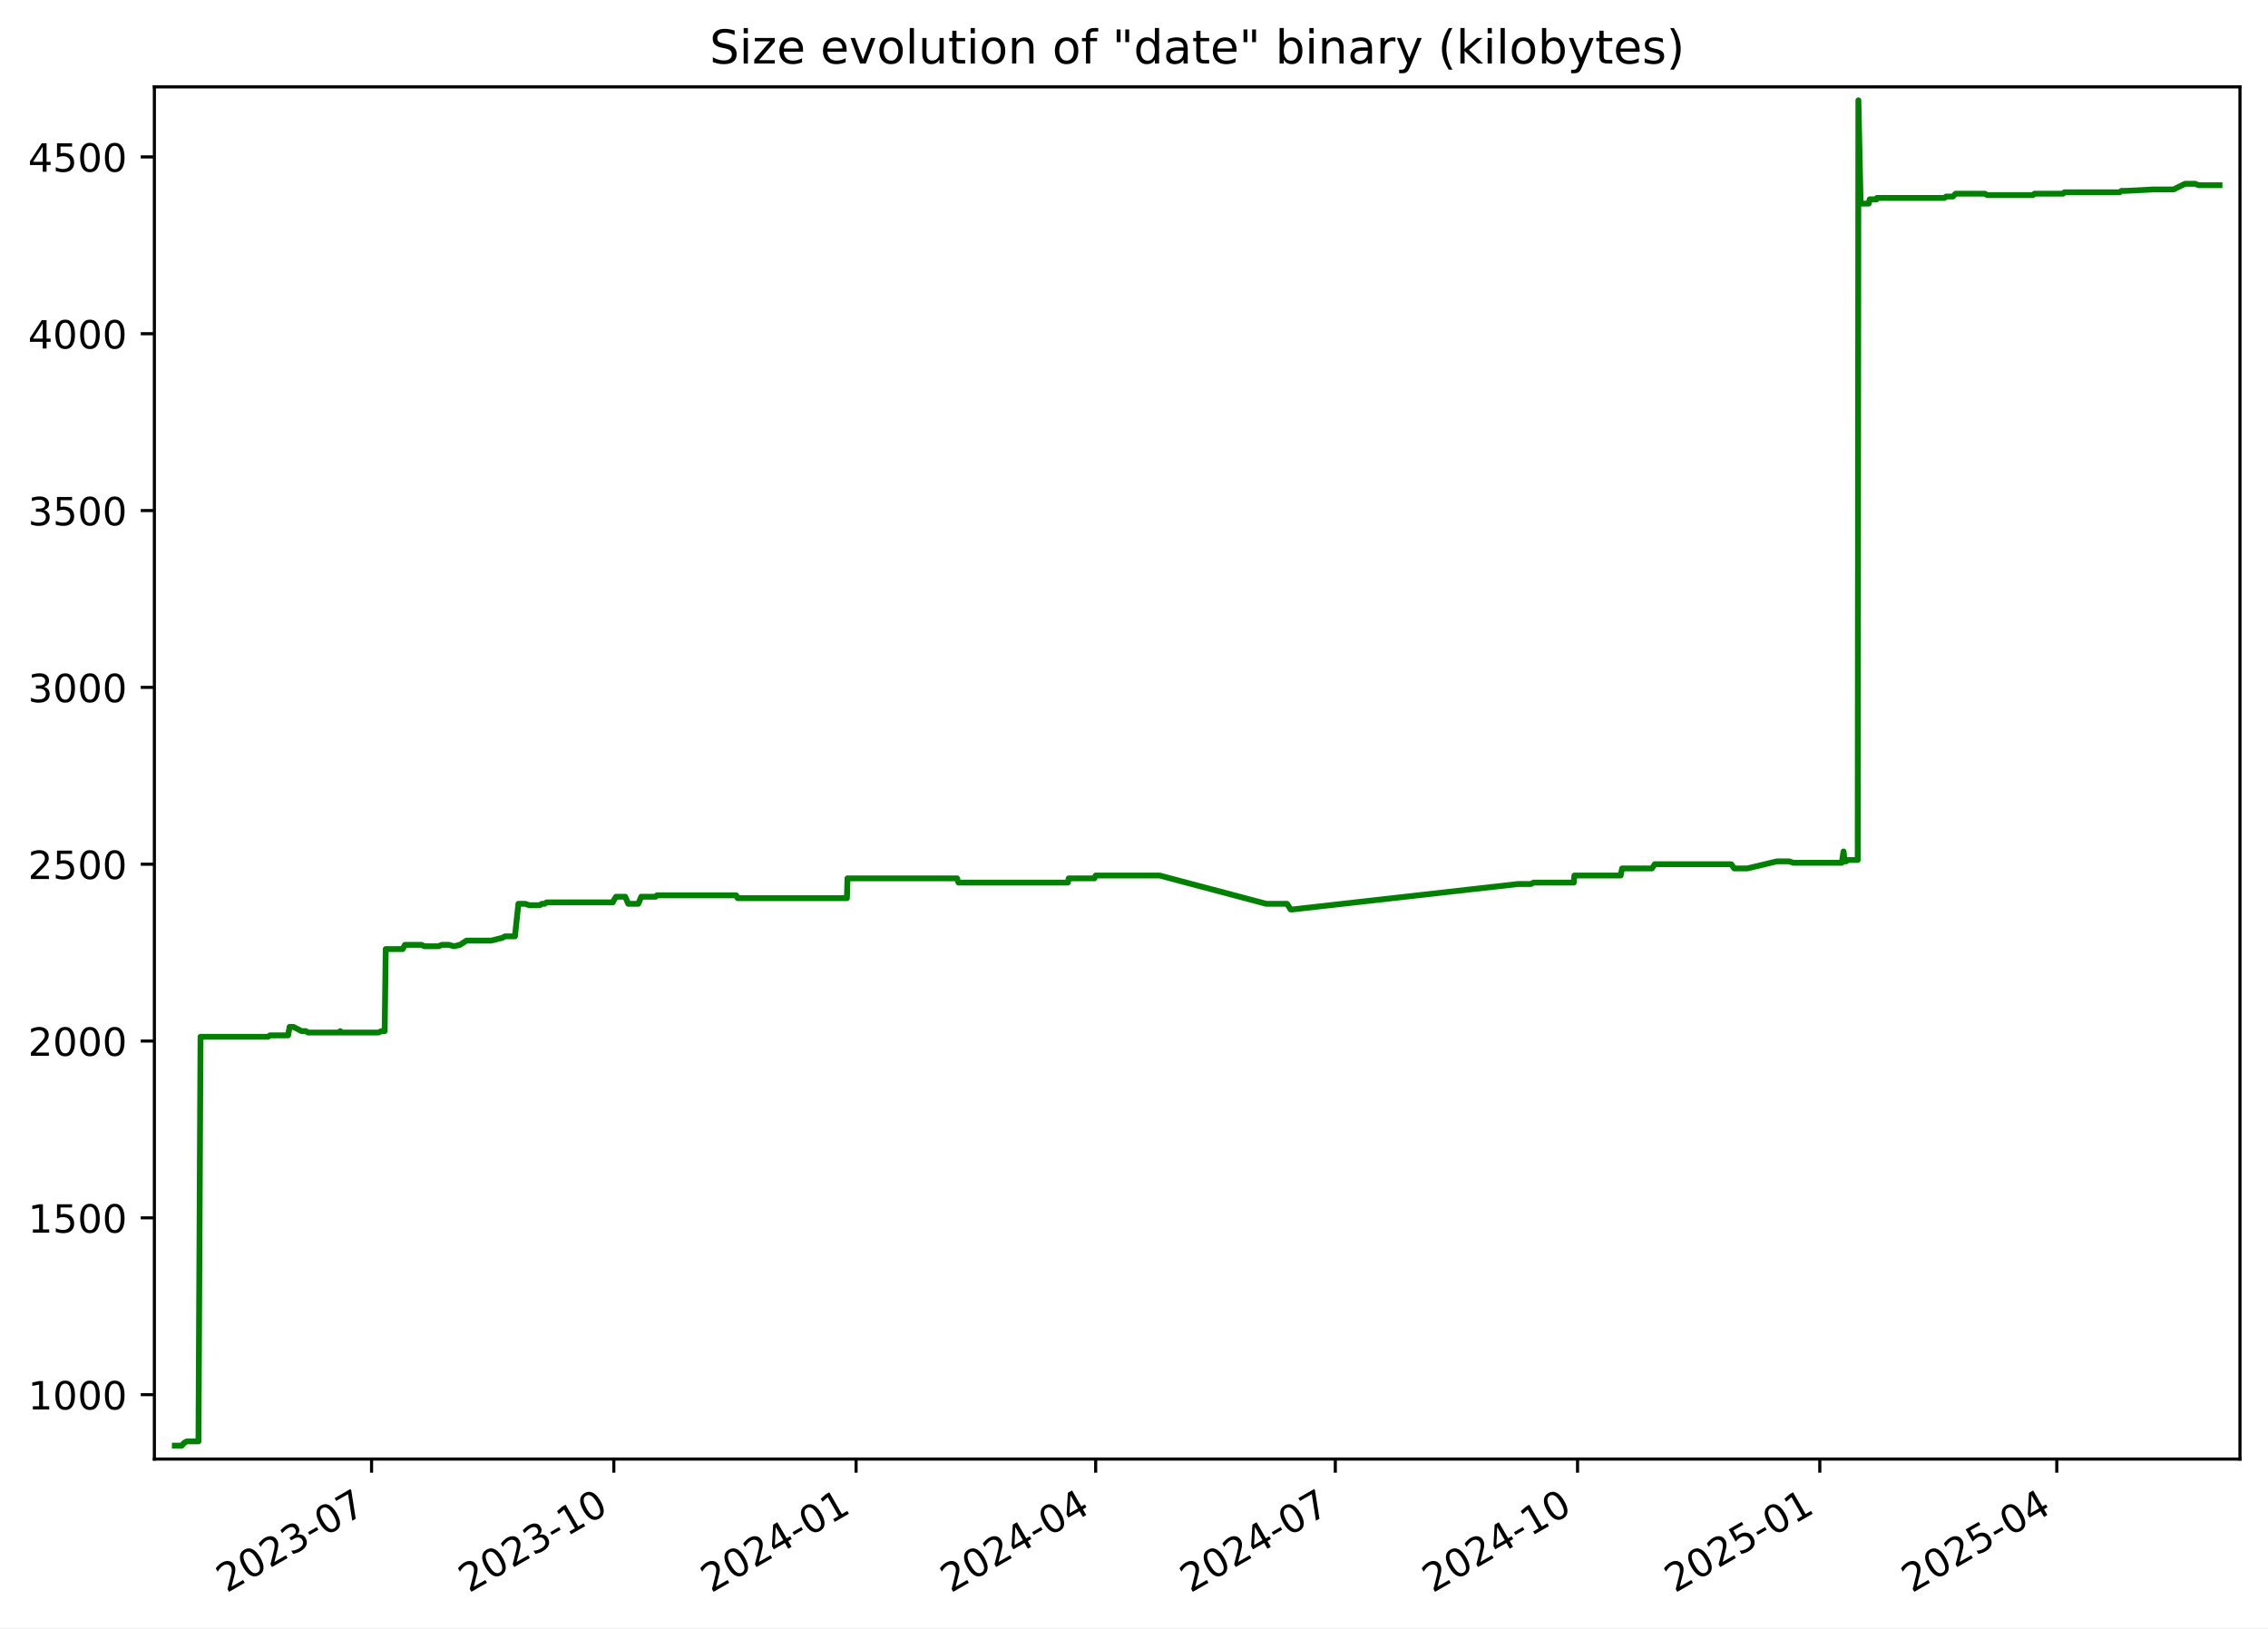
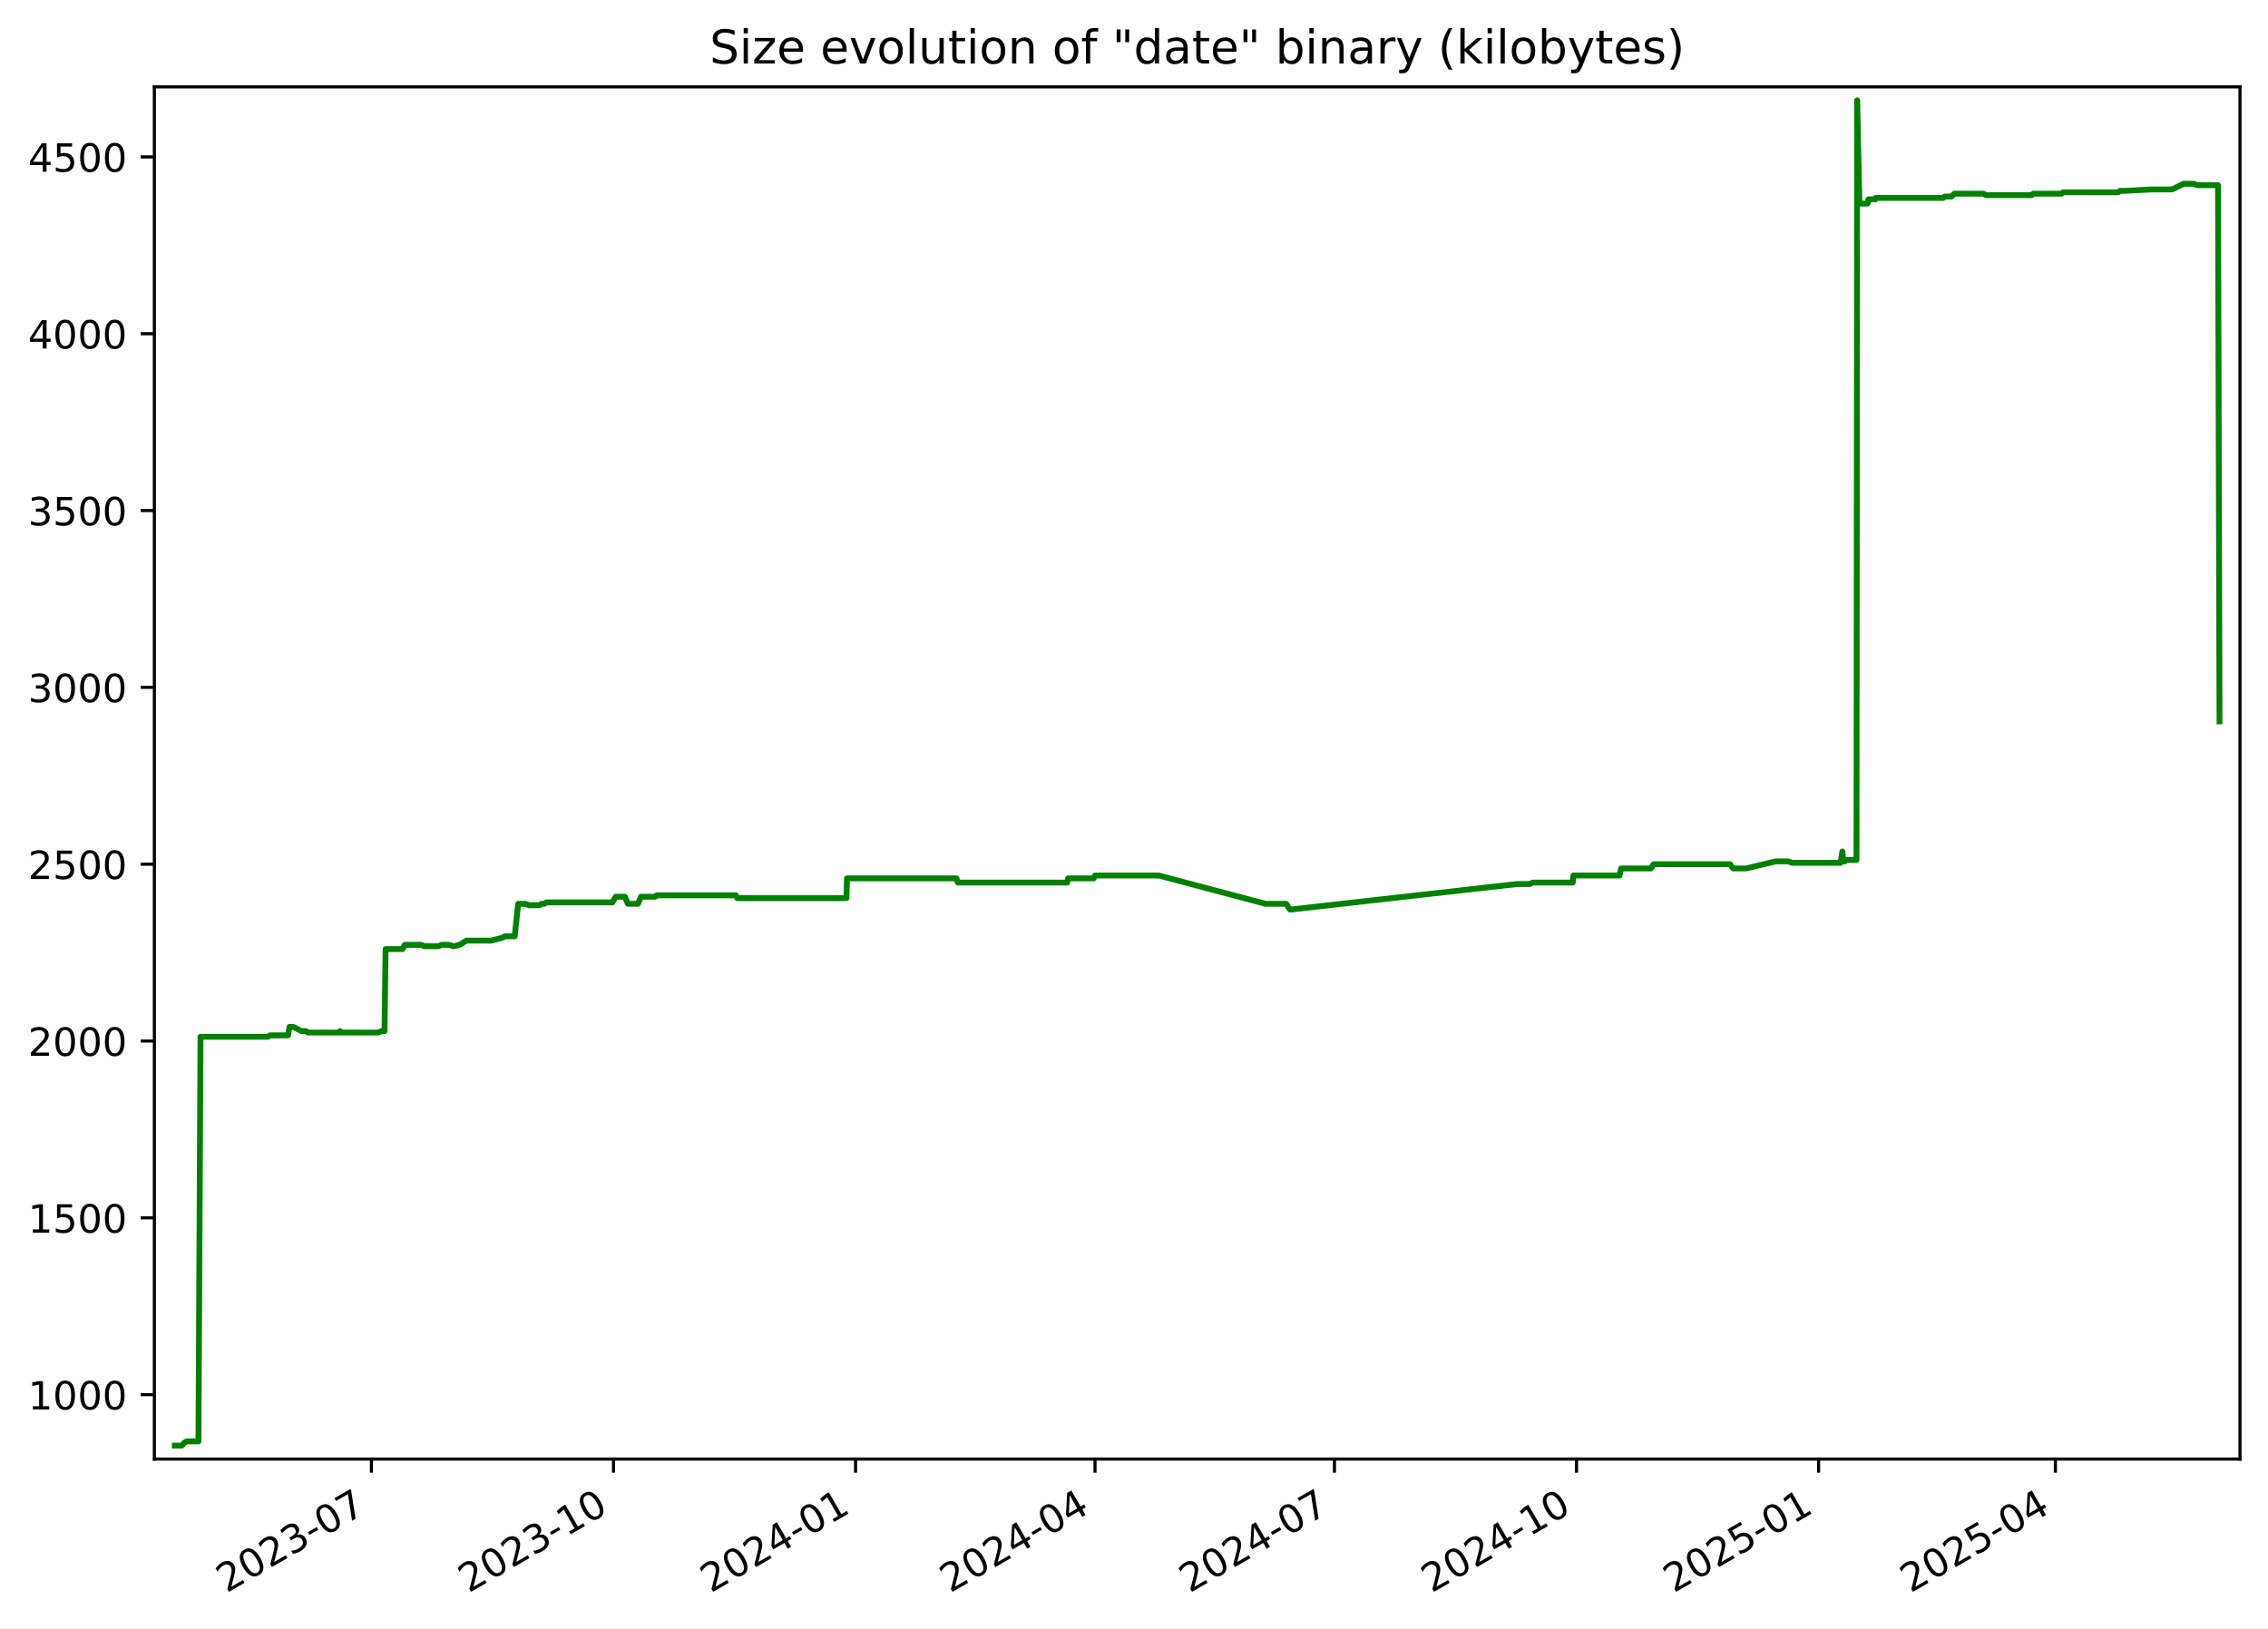
<svg xmlns="http://www.w3.org/2000/svg" xmlns:xlink="http://www.w3.org/1999/xlink" width="582.53pt" height="418.303pt" viewBox="0 0 582.53 418.303" version="1.1">
  <defs>
    <style type="text/css">*{stroke-linejoin: round; stroke-linecap: butt}</style>
  </defs>
  <g id="figure_1">
    <g id="patch_1">
      <path d="M -0 418.303  L 582.53 418.303  L 582.53 0  L -0 0  z " style="fill: #ffffff" />
    </g>
    <g id="axes_1">
      <g id="patch_2">
        <path d="M 39.65 374.83  L 575.33 374.83  L 575.33 22.318  L 39.65 22.318  z " style="fill: #ffffff" />
      </g>
      <g id="matplotlib.axis_1">
        <g id="xtick_1">
          <g id="line2d_1">
            <defs>
-               <path id="m9ea0a026bb" d="M 0 0  L 0 3.5  " style="stroke: #000000; stroke-width: 0.8" />
+               <path id="m1740d41ab2" d="M 0 0  L 0 3.5  " style="stroke: #000000; stroke-width: 0.8" />
            </defs>
            <g>
-               <use xlink:href="#m9ea0a026bb" x="95.437" y="374.83" style="stroke: #000000; stroke-width: 0.8" />
+               <use xlink:href="#m1740d41ab2" x="95.4" y="374.83" style="stroke: #000000; stroke-width: 0.8" />
            </g>
          </g>
          <g id="text_1">
-             <g transform="translate(58.21168 409.302) rotate(-30) scale(0.1 -0.1)">
+             <g transform="translate(58.17473 409.302) rotate(-30) scale(0.1 -0.1)">
              <defs>
                <path id="DejaVuSans-32" d="M 1228 531  L 3431 531  L 3431 0  L 469 0  L 469 531  Q 828 903 1448 1529  Q 2069 2156 2228 2338  Q 2531 2678 2651 2914  Q 2772 3150 2772 3378  Q 2772 3750 2511 3984  Q 2250 4219 1831 4219  Q 1534 4219 1204 4116  Q 875 4013 500 3803  L 500 4441  Q 881 4594 1212 4672  Q 1544 4750 1819 4750  Q 2544 4750 2975 4387  Q 3406 4025 3406 3419  Q 3406 3131 3298 2873  Q 3191 2616 2906 2266  Q 2828 2175 2409 1742  Q 1991 1309 1228 531  z " transform="scale(0.015625)" />
                <path id="DejaVuSans-30" d="M 2034 4250  Q 1547 4250 1301 3770  Q 1056 3291 1056 2328  Q 1056 1369 1301 889  Q 1547 409 2034 409  Q 2525 409 2770 889  Q 3016 1369 3016 2328  Q 3016 3291 2770 3770  Q 2525 4250 2034 4250  z M 2034 4750  Q 2819 4750 3233 4129  Q 3647 3509 3647 2328  Q 3647 1150 3233 529  Q 2819 -91 2034 -91  Q 1250 -91 836 529  Q 422 1150 422 2328  Q 422 3509 836 4129  Q 1250 4750 2034 4750  z " transform="scale(0.015625)" />
                <path id="DejaVuSans-33" d="M 2597 2516  Q 3050 2419 3304 2112  Q 3559 1806 3559 1356  Q 3559 666 3084 287  Q 2609 -91 1734 -91  Q 1441 -91 1130 -33  Q 819 25 488 141  L 488 750  Q 750 597 1062 519  Q 1375 441 1716 441  Q 2309 441 2620 675  Q 2931 909 2931 1356  Q 2931 1769 2642 2001  Q 2353 2234 1838 2234  L 1294 2234  L 1294 2753  L 1863 2753  Q 2328 2753 2575 2939  Q 2822 3125 2822 3475  Q 2822 3834 2567 4026  Q 2313 4219 1838 4219  Q 1578 4219 1281 4162  Q 984 4106 628 3988  L 628 4550  Q 988 4650 1302 4700  Q 1616 4750 1894 4750  Q 2613 4750 3031 4423  Q 3450 4097 3450 3541  Q 3450 3153 3228 2886  Q 3006 2619 2597 2516  z " transform="scale(0.015625)" />
                <path id="DejaVuSans-2d" d="M 313 2009  L 1997 2009  L 1997 1497  L 313 1497  L 313 2009  z " transform="scale(0.015625)" />
                <path id="DejaVuSans-37" d="M 525 4666  L 3525 4666  L 3525 4397  L 1831 0  L 1172 0  L 2766 4134  L 525 4134  L 525 4666  z " transform="scale(0.015625)" />
              </defs>
              <use xlink:href="#DejaVuSans-32" />
              <use xlink:href="#DejaVuSans-30" x="63.623" />
              <use xlink:href="#DejaVuSans-32" x="127.246" />
              <use xlink:href="#DejaVuSans-33" x="190.869" />
              <use xlink:href="#DejaVuSans-2d" x="254.492" />
              <use xlink:href="#DejaVuSans-30" x="290.576" />
              <use xlink:href="#DejaVuSans-37" x="354.199" />
            </g>
          </g>
        </g>
        <g id="xtick_2">
          <g id="line2d_2">
            <g>
-               <use xlink:href="#m9ea0a026bb" x="157.658" y="374.83" style="stroke: #000000; stroke-width: 0.8" />
+               <use xlink:href="#m1740d41ab2" x="157.575" y="374.83" style="stroke: #000000; stroke-width: 0.8" />
            </g>
          </g>
          <g id="text_2">
-             <g transform="translate(120.4328 409.302) rotate(-30) scale(0.1 -0.1)">
+             <g transform="translate(120.3503 409.302) rotate(-30) scale(0.1 -0.1)">
              <defs>
                <path id="DejaVuSans-31" d="M 794 531  L 1825 531  L 1825 4091  L 703 3866  L 703 4441  L 1819 4666  L 2450 4666  L 2450 531  L 3481 531  L 3481 0  L 794 0  L 794 531  z " transform="scale(0.015625)" />
              </defs>
              <use xlink:href="#DejaVuSans-32" />
              <use xlink:href="#DejaVuSans-30" x="63.623" />
              <use xlink:href="#DejaVuSans-32" x="127.246" />
              <use xlink:href="#DejaVuSans-33" x="190.869" />
              <use xlink:href="#DejaVuSans-2d" x="254.492" />
              <use xlink:href="#DejaVuSans-31" x="290.576" />
              <use xlink:href="#DejaVuSans-30" x="354.199" />
            </g>
          </g>
        </g>
        <g id="xtick_3">
          <g id="line2d_3">
            <g>
-               <use xlink:href="#m9ea0a026bb" x="219.879" y="374.83" style="stroke: #000000; stroke-width: 0.8" />
+               <use xlink:href="#m1740d41ab2" x="219.751" y="374.83" style="stroke: #000000; stroke-width: 0.8" />
            </g>
          </g>
          <g id="text_3">
-             <g transform="translate(182.6539 409.302) rotate(-30) scale(0.1 -0.1)">
+             <g transform="translate(182.5259 409.302) rotate(-30) scale(0.1 -0.1)">
              <defs>
                <path id="DejaVuSans-34" d="M 2419 4116  L 825 1625  L 2419 1625  L 2419 4116  z M 2253 4666  L 3047 4666  L 3047 1625  L 3713 1625  L 3713 1100  L 3047 1100  L 3047 0  L 2419 0  L 2419 1100  L 313 1100  L 313 1709  L 2253 4666  z " transform="scale(0.015625)" />
              </defs>
              <use xlink:href="#DejaVuSans-32" />
              <use xlink:href="#DejaVuSans-30" x="63.623" />
              <use xlink:href="#DejaVuSans-32" x="127.246" />
              <use xlink:href="#DejaVuSans-34" x="190.869" />
              <use xlink:href="#DejaVuSans-2d" x="254.492" />
              <use xlink:href="#DejaVuSans-30" x="290.576" />
              <use xlink:href="#DejaVuSans-31" x="354.199" />
            </g>
          </g>
        </g>
        <g id="xtick_4">
          <g id="line2d_4">
            <g>
-               <use xlink:href="#m9ea0a026bb" x="281.423" y="374.83" style="stroke: #000000; stroke-width: 0.8" />
+               <use xlink:href="#m1740d41ab2" x="281.251" y="374.83" style="stroke: #000000; stroke-width: 0.8" />
            </g>
          </g>
          <g id="text_4">
-             <g transform="translate(244.1986 409.302) rotate(-30) scale(0.1 -0.1)">
+             <g transform="translate(244.0257 409.302) rotate(-30) scale(0.1 -0.1)">
              <use xlink:href="#DejaVuSans-32" />
              <use xlink:href="#DejaVuSans-30" x="63.623" />
              <use xlink:href="#DejaVuSans-32" x="127.246" />
              <use xlink:href="#DejaVuSans-34" x="190.869" />
              <use xlink:href="#DejaVuSans-2d" x="254.492" />
              <use xlink:href="#DejaVuSans-30" x="290.576" />
              <use xlink:href="#DejaVuSans-34" x="354.199" />
            </g>
          </g>
        </g>
        <g id="xtick_5">
          <g id="line2d_5">
            <g>
-               <use xlink:href="#m9ea0a026bb" x="342.968" y="374.83" style="stroke: #000000; stroke-width: 0.8" />
+               <use xlink:href="#m1740d41ab2" x="342.75" y="374.83" style="stroke: #000000; stroke-width: 0.8" />
            </g>
          </g>
          <g id="text_5">
-             <g transform="translate(305.7434 409.302) rotate(-30) scale(0.1 -0.1)">
+             <g transform="translate(305.5255 409.302) rotate(-30) scale(0.1 -0.1)">
              <use xlink:href="#DejaVuSans-32" />
              <use xlink:href="#DejaVuSans-30" x="63.623" />
              <use xlink:href="#DejaVuSans-32" x="127.246" />
              <use xlink:href="#DejaVuSans-34" x="190.869" />
              <use xlink:href="#DejaVuSans-2d" x="254.492" />
              <use xlink:href="#DejaVuSans-30" x="290.576" />
              <use xlink:href="#DejaVuSans-37" x="354.199" />
            </g>
          </g>
        </g>
        <g id="xtick_6">
          <g id="line2d_6">
            <g>
-               <use xlink:href="#m9ea0a026bb" x="405.189" y="374.83" style="stroke: #000000; stroke-width: 0.8" />
+               <use xlink:href="#m1740d41ab2" x="404.926" y="374.83" style="stroke: #000000; stroke-width: 0.8" />
            </g>
          </g>
          <g id="text_6">
-             <g transform="translate(367.9645 409.302) rotate(-30) scale(0.1 -0.1)">
+             <g transform="translate(367.7011 409.302) rotate(-30) scale(0.1 -0.1)">
              <use xlink:href="#DejaVuSans-32" />
              <use xlink:href="#DejaVuSans-30" x="63.623" />
              <use xlink:href="#DejaVuSans-32" x="127.246" />
              <use xlink:href="#DejaVuSans-34" x="190.869" />
              <use xlink:href="#DejaVuSans-2d" x="254.492" />
              <use xlink:href="#DejaVuSans-31" x="290.576" />
              <use xlink:href="#DejaVuSans-30" x="354.199" />
            </g>
          </g>
        </g>
        <g id="xtick_7">
          <g id="line2d_7">
            <g>
-               <use xlink:href="#m9ea0a026bb" x="467.41" y="374.83" style="stroke: #000000; stroke-width: 0.8" />
+               <use xlink:href="#m1740d41ab2" x="467.102" y="374.83" style="stroke: #000000; stroke-width: 0.8" />
            </g>
          </g>
          <g id="text_7">
-             <g transform="translate(430.1856 409.302) rotate(-30) scale(0.1 -0.1)">
+             <g transform="translate(429.8767 409.302) rotate(-30) scale(0.1 -0.1)">
              <defs>
                <path id="DejaVuSans-35" d="M 691 4666  L 3169 4666  L 3169 4134  L 1269 4134  L 1269 2991  Q 1406 3038 1543 3061  Q 1681 3084 1819 3084  Q 2600 3084 3056 2656  Q 3513 2228 3513 1497  Q 3513 744 3044 326  Q 2575 -91 1722 -91  Q 1428 -91 1123 -41  Q 819 9 494 109  L 494 744  Q 775 591 1075 516  Q 1375 441 1709 441  Q 2250 441 2565 725  Q 2881 1009 2881 1497  Q 2881 1984 2565 2268  Q 2250 2553 1709 2553  Q 1456 2553 1204 2497  Q 953 2441 691 2322  L 691 4666  z " transform="scale(0.015625)" />
              </defs>
              <use xlink:href="#DejaVuSans-32" />
              <use xlink:href="#DejaVuSans-30" x="63.623" />
              <use xlink:href="#DejaVuSans-32" x="127.246" />
              <use xlink:href="#DejaVuSans-35" x="190.869" />
              <use xlink:href="#DejaVuSans-2d" x="254.492" />
              <use xlink:href="#DejaVuSans-30" x="290.576" />
              <use xlink:href="#DejaVuSans-31" x="354.199" />
            </g>
          </g>
        </g>
        <g id="xtick_8">
          <g id="line2d_8">
            <g>
-               <use xlink:href="#m9ea0a026bb" x="528.279" y="374.83" style="stroke: #000000; stroke-width: 0.8" />
+               <use xlink:href="#m1740d41ab2" x="527.925" y="374.83" style="stroke: #000000; stroke-width: 0.8" />
            </g>
          </g>
          <g id="text_8">
-             <g transform="translate(491.0541 409.302) rotate(-30) scale(0.1 -0.1)">
+             <g transform="translate(490.7006 409.302) rotate(-30) scale(0.1 -0.1)">
              <use xlink:href="#DejaVuSans-32" />
              <use xlink:href="#DejaVuSans-30" x="63.623" />
              <use xlink:href="#DejaVuSans-32" x="127.246" />
              <use xlink:href="#DejaVuSans-35" x="190.869" />
              <use xlink:href="#DejaVuSans-2d" x="254.492" />
              <use xlink:href="#DejaVuSans-30" x="290.576" />
              <use xlink:href="#DejaVuSans-34" x="354.199" />
            </g>
          </g>
        </g>
      </g>
      <g id="matplotlib.axis_2">
        <g id="ytick_1">
          <g id="line2d_9">
            <defs>
-               <path id="m65327fc3a7" d="M 0 0  L -3.5 0  " style="stroke: #000000; stroke-width: 0.8" />
+               <path id="m1a8c988257" d="M 0 0  L -3.5 0  " style="stroke: #000000; stroke-width: 0.8" />
            </defs>
            <g>
-               <use xlink:href="#m65327fc3a7" x="39.65" y="358.291" style="stroke: #000000; stroke-width: 0.8" />
+               <use xlink:href="#m1a8c988257" x="39.65" y="358.291" style="stroke: #000000; stroke-width: 0.8" />
            </g>
          </g>
          <g id="text_9">
            <g transform="translate(7.2 362.0907) scale(0.1 -0.1)">
              <use xlink:href="#DejaVuSans-31" />
              <use xlink:href="#DejaVuSans-30" x="63.623" />
              <use xlink:href="#DejaVuSans-30" x="127.246" />
              <use xlink:href="#DejaVuSans-30" x="190.869" />
            </g>
          </g>
        </g>
        <g id="ytick_2">
          <g id="line2d_10">
            <g>
-               <use xlink:href="#m65327fc3a7" x="39.65" y="312.866" style="stroke: #000000; stroke-width: 0.8" />
+               <use xlink:href="#m1a8c988257" x="39.65" y="312.866" style="stroke: #000000; stroke-width: 0.8" />
            </g>
          </g>
          <g id="text_10">
            <g transform="translate(7.2 316.6648) scale(0.1 -0.1)">
              <use xlink:href="#DejaVuSans-31" />
              <use xlink:href="#DejaVuSans-35" x="63.623" />
              <use xlink:href="#DejaVuSans-30" x="127.246" />
              <use xlink:href="#DejaVuSans-30" x="190.869" />
            </g>
          </g>
        </g>
        <g id="ytick_3">
          <g id="line2d_11">
            <g>
-               <use xlink:href="#m65327fc3a7" x="39.65" y="267.44" style="stroke: #000000; stroke-width: 0.8" />
+               <use xlink:href="#m1a8c988257" x="39.65" y="267.44" style="stroke: #000000; stroke-width: 0.8" />
            </g>
          </g>
          <g id="text_11">
            <g transform="translate(7.2 271.239) scale(0.1 -0.1)">
              <use xlink:href="#DejaVuSans-32" />
              <use xlink:href="#DejaVuSans-30" x="63.623" />
              <use xlink:href="#DejaVuSans-30" x="127.246" />
              <use xlink:href="#DejaVuSans-30" x="190.869" />
            </g>
          </g>
        </g>
        <g id="ytick_4">
          <g id="line2d_12">
            <g>
-               <use xlink:href="#m65327fc3a7" x="39.65" y="222.014" style="stroke: #000000; stroke-width: 0.8" />
+               <use xlink:href="#m1a8c988257" x="39.65" y="222.014" style="stroke: #000000; stroke-width: 0.8" />
            </g>
          </g>
          <g id="text_12">
            <g transform="translate(7.2 225.8131) scale(0.1 -0.1)">
              <use xlink:href="#DejaVuSans-32" />
              <use xlink:href="#DejaVuSans-35" x="63.623" />
              <use xlink:href="#DejaVuSans-30" x="127.246" />
              <use xlink:href="#DejaVuSans-30" x="190.869" />
            </g>
          </g>
        </g>
        <g id="ytick_5">
          <g id="line2d_13">
            <g>
-               <use xlink:href="#m65327fc3a7" x="39.65" y="176.588" style="stroke: #000000; stroke-width: 0.8" />
+               <use xlink:href="#m1a8c988257" x="39.65" y="176.588" style="stroke: #000000; stroke-width: 0.8" />
            </g>
          </g>
          <g id="text_13">
            <g transform="translate(7.2 180.3872) scale(0.1 -0.1)">
              <use xlink:href="#DejaVuSans-33" />
              <use xlink:href="#DejaVuSans-30" x="63.623" />
              <use xlink:href="#DejaVuSans-30" x="127.246" />
              <use xlink:href="#DejaVuSans-30" x="190.869" />
            </g>
          </g>
        </g>
        <g id="ytick_6">
          <g id="line2d_14">
            <g>
-               <use xlink:href="#m65327fc3a7" x="39.65" y="131.162" style="stroke: #000000; stroke-width: 0.8" />
+               <use xlink:href="#m1a8c988257" x="39.65" y="131.162" style="stroke: #000000; stroke-width: 0.8" />
            </g>
          </g>
          <g id="text_14">
            <g transform="translate(7.2 134.9614) scale(0.1 -0.1)">
              <use xlink:href="#DejaVuSans-33" />
              <use xlink:href="#DejaVuSans-35" x="63.623" />
              <use xlink:href="#DejaVuSans-30" x="127.246" />
              <use xlink:href="#DejaVuSans-30" x="190.869" />
            </g>
          </g>
        </g>
        <g id="ytick_7">
          <g id="line2d_15">
            <g>
-               <use xlink:href="#m65327fc3a7" x="39.65" y="85.736" style="stroke: #000000; stroke-width: 0.8" />
+               <use xlink:href="#m1a8c988257" x="39.65" y="85.736" style="stroke: #000000; stroke-width: 0.8" />
            </g>
          </g>
          <g id="text_15">
            <g transform="translate(7.2 89.53549) scale(0.1 -0.1)">
              <use xlink:href="#DejaVuSans-34" />
              <use xlink:href="#DejaVuSans-30" x="63.623" />
              <use xlink:href="#DejaVuSans-30" x="127.246" />
              <use xlink:href="#DejaVuSans-30" x="190.869" />
            </g>
          </g>
        </g>
        <g id="ytick_8">
          <g id="line2d_16">
            <g>
-               <use xlink:href="#m65327fc3a7" x="39.65" y="40.31" style="stroke: #000000; stroke-width: 0.8" />
+               <use xlink:href="#m1a8c988257" x="39.65" y="40.31" style="stroke: #000000; stroke-width: 0.8" />
            </g>
          </g>
          <g id="text_16">
            <g transform="translate(7.2 44.10962) scale(0.1 -0.1)">
              <use xlink:href="#DejaVuSans-34" />
              <use xlink:href="#DejaVuSans-35" x="63.623" />
              <use xlink:href="#DejaVuSans-30" x="127.246" />
              <use xlink:href="#DejaVuSans-30" x="190.869" />
            </g>
          </g>
        </g>
      </g>
      <g id="line2d_17">
-         <path d="M 44.902 371.374  L 46.692 371.374  L 47.318 370.647  L 47.996 370.284  L 50.978 370.284  L 51.506 266.35  L 68.852 266.35  L 69.335 265.986  L 73.992 265.986  L 74.388 263.806  L 75.355 263.806  L 77.463 264.896  L 78.548 264.896  L 79.15 265.259  L 87.112 265.259  L 87.399 264.896  L 87.571 265.259  L 97.209 265.259  L 97.994 264.896  L 98.806 264.896  L 99.072 243.818  L 103.424 243.818  L 104.012 242.728  L 108.26 242.728  L 109.015 243.091  L 112.688 243.091  L 113.456 242.728  L 115.306 242.728  L 116.603 243.091  L 118.136 242.728  L 119.835 241.638  L 126.198 241.638  L 129.076 240.911  L 129.71 240.548  L 132.261 240.548  L 133.151 232.189  L 134.923 232.189  L 135.946 232.553  L 138.623 232.553  L 139.172 232.189  L 139.891 232.189  L 140.388 231.826  L 157.403 231.826  L 157.553 231.462  L 158.24 230.372  L 160.586 230.372  L 161.37 232.189  L 163.937 232.189  L 164.706 230.372  L 168.379 230.372  L 168.736 230.009  L 189.085 230.009  L 189.472 230.736  L 217.532 230.736  L 217.678 225.648  L 245.805 225.648  L 246.185 226.738  L 274.268 226.738  L 274.508 225.648  L 281.086 225.648  L 281.428 224.921  L 297.845 224.921  L 325.257 232.189  L 330.562 232.189  L 331.514 233.643  L 331.926 233.643  L 389.962 227.102  L 393.223 227.102  L 393.901 226.738  L 404.22 226.738  L 404.382 224.921  L 416.251 224.921  L 416.645 223.104  L 424.301 223.104  L 425.032 222.014  L 444.654 222.014  L 445.448 223.104  L 448.777 223.104  L 456.374 221.287  L 459.541 221.287  L 460.611 221.65  L 473.061 221.65  L 473.512 218.743  L 473.796 221.287  L 474.155 221.287  L 474.654 220.924  L 477.151 220.924  L 477.326 25.774  L 477.889 51.939  L 478.17 52.303  L 479.978 52.303  L 480.223 51.213  L 481.994 51.213  L 482.088 50.849  L 499.421 50.849  L 499.871 50.486  L 501.583 50.486  L 502.294 49.759  L 509.773 49.759  L 510.41 50.122  L 522.156 50.122  L 522.572 49.759  L 529.861 49.759  L 530.259 49.396  L 544.417 49.396  L 544.888 49.032  L 546.101 49.032  L 553.022 48.669  L 558.255 48.669  L 561.21 47.215  L 563.828 47.215  L 564.722 47.579  L 570.078 47.579  L 570.078 47.579  " clip-path="url(#pae9a94f942)" style="fill: none; stroke: #008000; stroke-width: 1.5; stroke-linecap: square" />
+         <path d="M 44.902 371.374  L 46.691 371.374  L 47.317 370.647  L 47.994 370.284  L 50.974 370.284  L 51.501 266.35  L 68.834 266.35  L 69.317 265.986  L 73.971 265.986  L 74.367 263.806  L 75.333 263.806  L 77.439 264.896  L 78.524 264.896  L 79.125 265.259  L 87.081 265.259  L 87.368 264.896  L 87.539 265.259  L 97.171 265.259  L 97.955 264.896  L 98.767 264.896  L 99.032 243.818  L 103.381 243.818  L 103.969 242.728  L 108.213 242.728  L 108.968 243.091  L 112.638 243.091  L 113.406 242.728  L 115.255 242.728  L 116.55 243.091  L 118.082 242.728  L 119.78 241.638  L 126.139 241.638  L 129.015 240.911  L 129.648 240.548  L 132.197 240.548  L 133.087 232.189  L 134.857 232.189  L 135.879 232.553  L 138.555 232.553  L 139.103 232.189  L 139.822 232.189  L 140.318 231.826  L 157.32 231.826  L 157.471 231.462  L 158.157 230.372  L 160.502 230.372  L 161.285 232.189  L 163.85 232.189  L 164.619 230.372  L 168.289 230.372  L 168.645 230.009  L 188.98 230.009  L 189.366 230.736  L 217.406 230.736  L 217.551 225.648  L 245.659 225.648  L 246.038 226.738  L 274.1 226.738  L 274.34 225.648  L 280.913 225.648  L 281.255 224.921  L 297.66 224.921  L 325.052 232.189  L 330.353 232.189  L 331.305 233.643  L 331.716 233.643  L 389.71 227.102  L 392.969 227.102  L 393.645 226.738  L 403.957 226.738  L 404.119 224.921  L 415.98 224.921  L 416.373 223.104  L 424.024 223.104  L 424.754 222.014  L 444.361 222.014  L 445.155 223.104  L 448.482 223.104  L 456.073 221.287  L 459.238 221.287  L 460.307 221.65  L 472.748 221.65  L 473.199 218.743  L 473.482 221.287  L 473.841 221.287  L 474.34 220.924  L 476.835 220.924  L 477.009 25.774  L 477.572 51.939  L 477.854 52.303  L 479.66 52.303  L 479.905 51.213  L 481.675 51.213  L 481.768 50.849  L 499.088 50.849  L 499.538 50.486  L 501.25 50.486  L 501.959 49.759  L 509.433 49.759  L 510.069 50.122  L 521.807 50.122  L 522.223 49.759  L 529.506 49.759  L 529.904 49.396  L 544.052 49.396  L 544.522 49.032  L 545.734 49.032  L 552.651 48.669  L 557.88 48.669  L 560.833 47.215  L 563.448 47.215  L 564.342 47.579  L 569.694 47.579  L 570.078 185.31  L 570.078 185.31  " clip-path="url(#pe27530f926)" style="fill: none; stroke: #008000; stroke-width: 1.5; stroke-linecap: square" />
      </g>
      <g id="patch_3">
        <path d="M 39.65 374.83  L 39.65 22.318  " style="fill: none; stroke: #000000; stroke-width: 0.8; stroke-linejoin: miter; stroke-linecap: square" />
      </g>
      <g id="patch_4">
        <path d="M 575.33 374.83  L 575.33 22.318  " style="fill: none; stroke: #000000; stroke-width: 0.8; stroke-linejoin: miter; stroke-linecap: square" />
      </g>
      <g id="patch_5">
        <path d="M 39.65 374.83  L 575.33 374.83  " style="fill: none; stroke: #000000; stroke-width: 0.8; stroke-linejoin: miter; stroke-linecap: square" />
      </g>
      <g id="patch_6">
        <path d="M 39.65 22.318  L 575.33 22.318  " style="fill: none; stroke: #000000; stroke-width: 0.8; stroke-linejoin: miter; stroke-linecap: square" />
      </g>
      <g id="text_17">
        <g transform="translate(182.2644 16.31812) scale(0.12 -0.12)">
          <defs>
            <path id="DejaVuSans-53" d="M 3425 4513  L 3425 3897  Q 3066 4069 2747 4153  Q 2428 4238 2131 4238  Q 1616 4238 1336 4038  Q 1056 3838 1056 3469  Q 1056 3159 1242 3001  Q 1428 2844 1947 2747  L 2328 2669  Q 3034 2534 3370 2195  Q 3706 1856 3706 1288  Q 3706 609 3251 259  Q 2797 -91 1919 -91  Q 1588 -91 1214 -16  Q 841 59 441 206  L 441 856  Q 825 641 1194 531  Q 1563 422 1919 422  Q 2459 422 2753 634  Q 3047 847 3047 1241  Q 3047 1584 2836 1778  Q 2625 1972 2144 2069  L 1759 2144  Q 1053 2284 737 2584  Q 422 2884 422 3419  Q 422 4038 858 4394  Q 1294 4750 2059 4750  Q 2388 4750 2728 4690  Q 3069 4631 3425 4513  z " transform="scale(0.015625)" />
            <path id="DejaVuSans-69" d="M 603 3500  L 1178 3500  L 1178 0  L 603 0  L 603 3500  z M 603 4863  L 1178 4863  L 1178 4134  L 603 4134  L 603 4863  z " transform="scale(0.015625)" />
            <path id="DejaVuSans-7a" d="M 353 3500  L 3084 3500  L 3084 2975  L 922 459  L 3084 459  L 3084 0  L 275 0  L 275 525  L 2438 3041  L 353 3041  L 353 3500  z " transform="scale(0.015625)" />
            <path id="DejaVuSans-65" d="M 3597 1894  L 3597 1613  L 953 1613  Q 991 1019 1311 708  Q 1631 397 2203 397  Q 2534 397 2845 478  Q 3156 559 3463 722  L 3463 178  Q 3153 47 2828 -22  Q 2503 -91 2169 -91  Q 1331 -91 842 396  Q 353 884 353 1716  Q 353 2575 817 3079  Q 1281 3584 2069 3584  Q 2775 3584 3186 3129  Q 3597 2675 3597 1894  z M 3022 2063  Q 3016 2534 2758 2815  Q 2500 3097 2075 3097  Q 1594 3097 1305 2825  Q 1016 2553 972 2059  L 3022 2063  z " transform="scale(0.015625)" />
            <path id="DejaVuSans-20" transform="scale(0.015625)" />
            <path id="DejaVuSans-76" d="M 191 3500  L 800 3500  L 1894 563  L 2988 3500  L 3597 3500  L 2284 0  L 1503 0  L 191 3500  z " transform="scale(0.015625)" />
            <path id="DejaVuSans-6f" d="M 1959 3097  Q 1497 3097 1228 2736  Q 959 2375 959 1747  Q 959 1119 1226 758  Q 1494 397 1959 397  Q 2419 397 2687 759  Q 2956 1122 2956 1747  Q 2956 2369 2687 2733  Q 2419 3097 1959 3097  z M 1959 3584  Q 2709 3584 3137 3096  Q 3566 2609 3566 1747  Q 3566 888 3137 398  Q 2709 -91 1959 -91  Q 1206 -91 779 398  Q 353 888 353 1747  Q 353 2609 779 3096  Q 1206 3584 1959 3584  z " transform="scale(0.015625)" />
            <path id="DejaVuSans-6c" d="M 603 4863  L 1178 4863  L 1178 0  L 603 0  L 603 4863  z " transform="scale(0.015625)" />
            <path id="DejaVuSans-75" d="M 544 1381  L 544 3500  L 1119 3500  L 1119 1403  Q 1119 906 1312 657  Q 1506 409 1894 409  Q 2359 409 2629 706  Q 2900 1003 2900 1516  L 2900 3500  L 3475 3500  L 3475 0  L 2900 0  L 2900 538  Q 2691 219 2414 64  Q 2138 -91 1772 -91  Q 1169 -91 856 284  Q 544 659 544 1381  z M 1991 3584  L 1991 3584  z " transform="scale(0.015625)" />
            <path id="DejaVuSans-74" d="M 1172 4494  L 1172 3500  L 2356 3500  L 2356 3053  L 1172 3053  L 1172 1153  Q 1172 725 1289 603  Q 1406 481 1766 481  L 2356 481  L 2356 0  L 1766 0  Q 1100 0 847 248  Q 594 497 594 1153  L 594 3053  L 172 3053  L 172 3500  L 594 3500  L 594 4494  L 1172 4494  z " transform="scale(0.015625)" />
            <path id="DejaVuSans-6e" d="M 3513 2113  L 3513 0  L 2938 0  L 2938 2094  Q 2938 2591 2744 2837  Q 2550 3084 2163 3084  Q 1697 3084 1428 2787  Q 1159 2491 1159 1978  L 1159 0  L 581 0  L 581 3500  L 1159 3500  L 1159 2956  Q 1366 3272 1645 3428  Q 1925 3584 2291 3584  Q 2894 3584 3203 3211  Q 3513 2838 3513 2113  z " transform="scale(0.015625)" />
            <path id="DejaVuSans-66" d="M 2375 4863  L 2375 4384  L 1825 4384  Q 1516 4384 1395 4259  Q 1275 4134 1275 3809  L 1275 3500  L 2222 3500  L 2222 3053  L 1275 3053  L 1275 0  L 697 0  L 697 3053  L 147 3053  L 147 3500  L 697 3500  L 697 3744  Q 697 4328 969 4595  Q 1241 4863 1831 4863  L 2375 4863  z " transform="scale(0.015625)" />
            <path id="DejaVuSans-22" d="M 1147 4666  L 1147 2931  L 616 2931  L 616 4666  L 1147 4666  z M 2328 4666  L 2328 2931  L 1797 2931  L 1797 4666  L 2328 4666  z " transform="scale(0.015625)" />
            <path id="DejaVuSans-64" d="M 2906 2969  L 2906 4863  L 3481 4863  L 3481 0  L 2906 0  L 2906 525  Q 2725 213 2448 61  Q 2172 -91 1784 -91  Q 1150 -91 751 415  Q 353 922 353 1747  Q 353 2572 751 3078  Q 1150 3584 1784 3584  Q 2172 3584 2448 3432  Q 2725 3281 2906 2969  z M 947 1747  Q 947 1113 1208 752  Q 1469 391 1925 391  Q 2381 391 2643 752  Q 2906 1113 2906 1747  Q 2906 2381 2643 2742  Q 2381 3103 1925 3103  Q 1469 3103 1208 2742  Q 947 2381 947 1747  z " transform="scale(0.015625)" />
            <path id="DejaVuSans-61" d="M 2194 1759  Q 1497 1759 1228 1600  Q 959 1441 959 1056  Q 959 750 1161 570  Q 1363 391 1709 391  Q 2188 391 2477 730  Q 2766 1069 2766 1631  L 2766 1759  L 2194 1759  z M 3341 1997  L 3341 0  L 2766 0  L 2766 531  Q 2569 213 2275 61  Q 1981 -91 1556 -91  Q 1019 -91 701 211  Q 384 513 384 1019  Q 384 1609 779 1909  Q 1175 2209 1959 2209  L 2766 2209  L 2766 2266  Q 2766 2663 2505 2880  Q 2244 3097 1772 3097  Q 1472 3097 1187 3025  Q 903 2953 641 2809  L 641 3341  Q 956 3463 1253 3523  Q 1550 3584 1831 3584  Q 2591 3584 2966 3190  Q 3341 2797 3341 1997  z " transform="scale(0.015625)" />
            <path id="DejaVuSans-62" d="M 3116 1747  Q 3116 2381 2855 2742  Q 2594 3103 2138 3103  Q 1681 3103 1420 2742  Q 1159 2381 1159 1747  Q 1159 1113 1420 752  Q 1681 391 2138 391  Q 2594 391 2855 752  Q 3116 1113 3116 1747  z M 1159 2969  Q 1341 3281 1617 3432  Q 1894 3584 2278 3584  Q 2916 3584 3314 3078  Q 3713 2572 3713 1747  Q 3713 922 3314 415  Q 2916 -91 2278 -91  Q 1894 -91 1617 61  Q 1341 213 1159 525  L 1159 0  L 581 0  L 581 4863  L 1159 4863  L 1159 2969  z " transform="scale(0.015625)" />
            <path id="DejaVuSans-72" d="M 2631 2963  Q 2534 3019 2420 3045  Q 2306 3072 2169 3072  Q 1681 3072 1420 2755  Q 1159 2438 1159 1844  L 1159 0  L 581 0  L 581 3500  L 1159 3500  L 1159 2956  Q 1341 3275 1631 3429  Q 1922 3584 2338 3584  Q 2397 3584 2469 3576  Q 2541 3569 2628 3553  L 2631 2963  z " transform="scale(0.015625)" />
            <path id="DejaVuSans-79" d="M 2059 -325  Q 1816 -950 1584 -1140  Q 1353 -1331 966 -1331  L 506 -1331  L 506 -850  L 844 -850  Q 1081 -850 1212 -737  Q 1344 -625 1503 -206  L 1606 56  L 191 3500  L 800 3500  L 1894 763  L 2988 3500  L 3597 3500  L 2059 -325  z " transform="scale(0.015625)" />
            <path id="DejaVuSans-28" d="M 1984 4856  Q 1566 4138 1362 3434  Q 1159 2731 1159 2009  Q 1159 1288 1364 580  Q 1569 -128 1984 -844  L 1484 -844  Q 1016 -109 783 600  Q 550 1309 550 2009  Q 550 2706 781 3412  Q 1013 4119 1484 4856  L 1984 4856  z " transform="scale(0.015625)" />
            <path id="DejaVuSans-6b" d="M 581 4863  L 1159 4863  L 1159 1991  L 2875 3500  L 3609 3500  L 1753 1863  L 3688 0  L 2938 0  L 1159 1709  L 1159 0  L 581 0  L 581 4863  z " transform="scale(0.015625)" />
            <path id="DejaVuSans-73" d="M 2834 3397  L 2834 2853  Q 2591 2978 2328 3040  Q 2066 3103 1784 3103  Q 1356 3103 1142 2972  Q 928 2841 928 2578  Q 928 2378 1081 2264  Q 1234 2150 1697 2047  L 1894 2003  Q 2506 1872 2764 1633  Q 3022 1394 3022 966  Q 3022 478 2636 193  Q 2250 -91 1575 -91  Q 1294 -91 989 -36  Q 684 19 347 128  L 347 722  Q 666 556 975 473  Q 1284 391 1588 391  Q 1994 391 2212 530  Q 2431 669 2431 922  Q 2431 1156 2273 1281  Q 2116 1406 1581 1522  L 1381 1569  Q 847 1681 609 1914  Q 372 2147 372 2553  Q 372 3047 722 3315  Q 1072 3584 1716 3584  Q 2034 3584 2315 3537  Q 2597 3491 2834 3397  z " transform="scale(0.015625)" />
            <path id="DejaVuSans-29" d="M 513 4856  L 1013 4856  Q 1481 4119 1714 3412  Q 1947 2706 1947 2009  Q 1947 1309 1714 600  Q 1481 -109 1013 -844  L 513 -844  Q 928 -128 1133 580  Q 1338 1288 1338 2009  Q 1338 2731 1133 3434  Q 928 4138 513 4856  z " transform="scale(0.015625)" />
          </defs>
          <use xlink:href="#DejaVuSans-53" />
          <use xlink:href="#DejaVuSans-69" x="63.477" />
          <use xlink:href="#DejaVuSans-7a" x="91.26" />
          <use xlink:href="#DejaVuSans-65" x="143.75" />
          <use xlink:href="#DejaVuSans-20" x="205.273" />
          <use xlink:href="#DejaVuSans-65" x="237.061" />
          <use xlink:href="#DejaVuSans-76" x="298.584" />
          <use xlink:href="#DejaVuSans-6f" x="357.764" />
          <use xlink:href="#DejaVuSans-6c" x="418.945" />
          <use xlink:href="#DejaVuSans-75" x="446.729" />
          <use xlink:href="#DejaVuSans-74" x="510.107" />
          <use xlink:href="#DejaVuSans-69" x="549.316" />
          <use xlink:href="#DejaVuSans-6f" x="577.1" />
          <use xlink:href="#DejaVuSans-6e" x="638.281" />
          <use xlink:href="#DejaVuSans-20" x="701.66" />
          <use xlink:href="#DejaVuSans-6f" x="733.447" />
          <use xlink:href="#DejaVuSans-66" x="794.629" />
          <use xlink:href="#DejaVuSans-20" x="829.834" />
          <use xlink:href="#DejaVuSans-22" x="861.621" />
          <use xlink:href="#DejaVuSans-64" x="907.617" />
          <use xlink:href="#DejaVuSans-61" x="971.094" />
          <use xlink:href="#DejaVuSans-74" x="1032.373" />
          <use xlink:href="#DejaVuSans-65" x="1071.582" />
          <use xlink:href="#DejaVuSans-22" x="1133.105" />
          <use xlink:href="#DejaVuSans-20" x="1179.102" />
          <use xlink:href="#DejaVuSans-62" x="1210.889" />
          <use xlink:href="#DejaVuSans-69" x="1274.365" />
          <use xlink:href="#DejaVuSans-6e" x="1302.148" />
          <use xlink:href="#DejaVuSans-61" x="1365.527" />
          <use xlink:href="#DejaVuSans-72" x="1426.807" />
          <use xlink:href="#DejaVuSans-79" x="1467.92" />
          <use xlink:href="#DejaVuSans-20" x="1527.1" />
          <use xlink:href="#DejaVuSans-28" x="1558.887" />
          <use xlink:href="#DejaVuSans-6b" x="1597.9" />
          <use xlink:href="#DejaVuSans-69" x="1655.811" />
          <use xlink:href="#DejaVuSans-6c" x="1683.594" />
          <use xlink:href="#DejaVuSans-6f" x="1711.377" />
          <use xlink:href="#DejaVuSans-62" x="1772.559" />
          <use xlink:href="#DejaVuSans-79" x="1836.035" />
          <use xlink:href="#DejaVuSans-74" x="1895.215" />
          <use xlink:href="#DejaVuSans-65" x="1934.424" />
          <use xlink:href="#DejaVuSans-73" x="1995.947" />
          <use xlink:href="#DejaVuSans-29" x="2048.047" />
        </g>
      </g>
    </g>
  </g>
  <defs>
-     <clipPath id="pae9a94f942">
+     <clipPath id="pe27530f926">
      <rect x="39.65" y="22.318" width="535.68" height="352.512" />
    </clipPath>
  </defs>
</svg>
